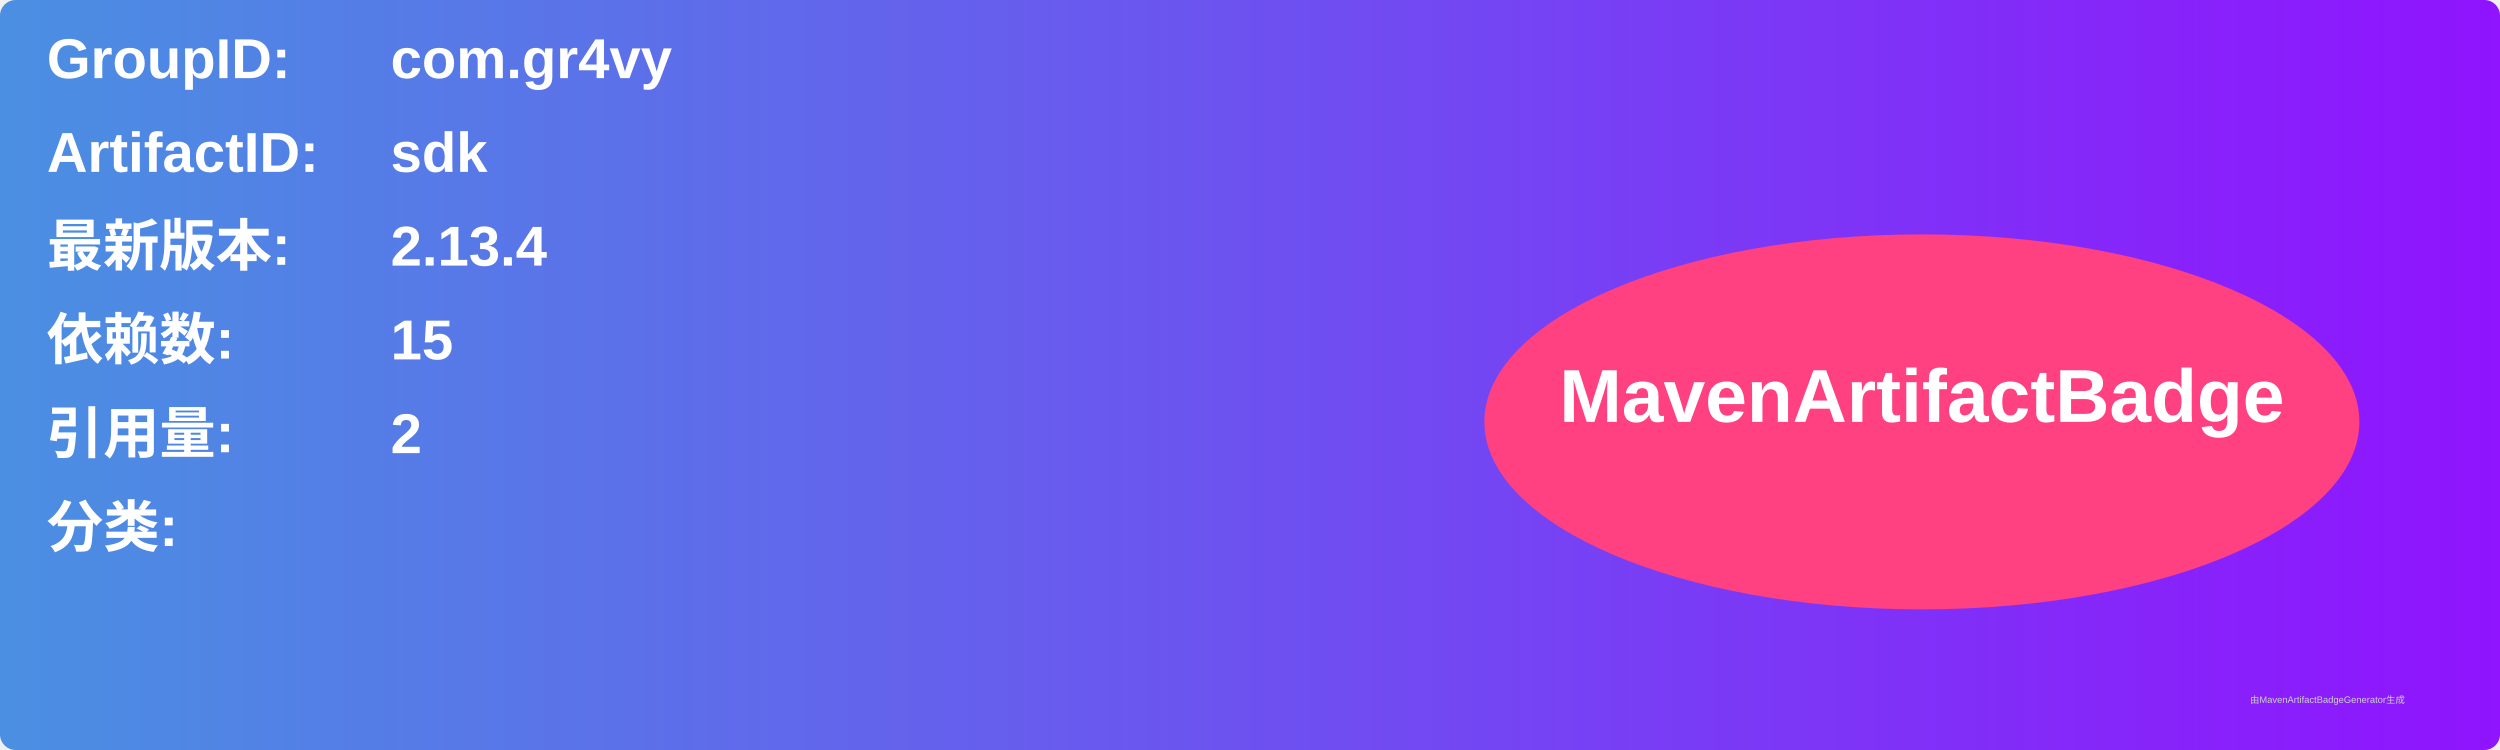
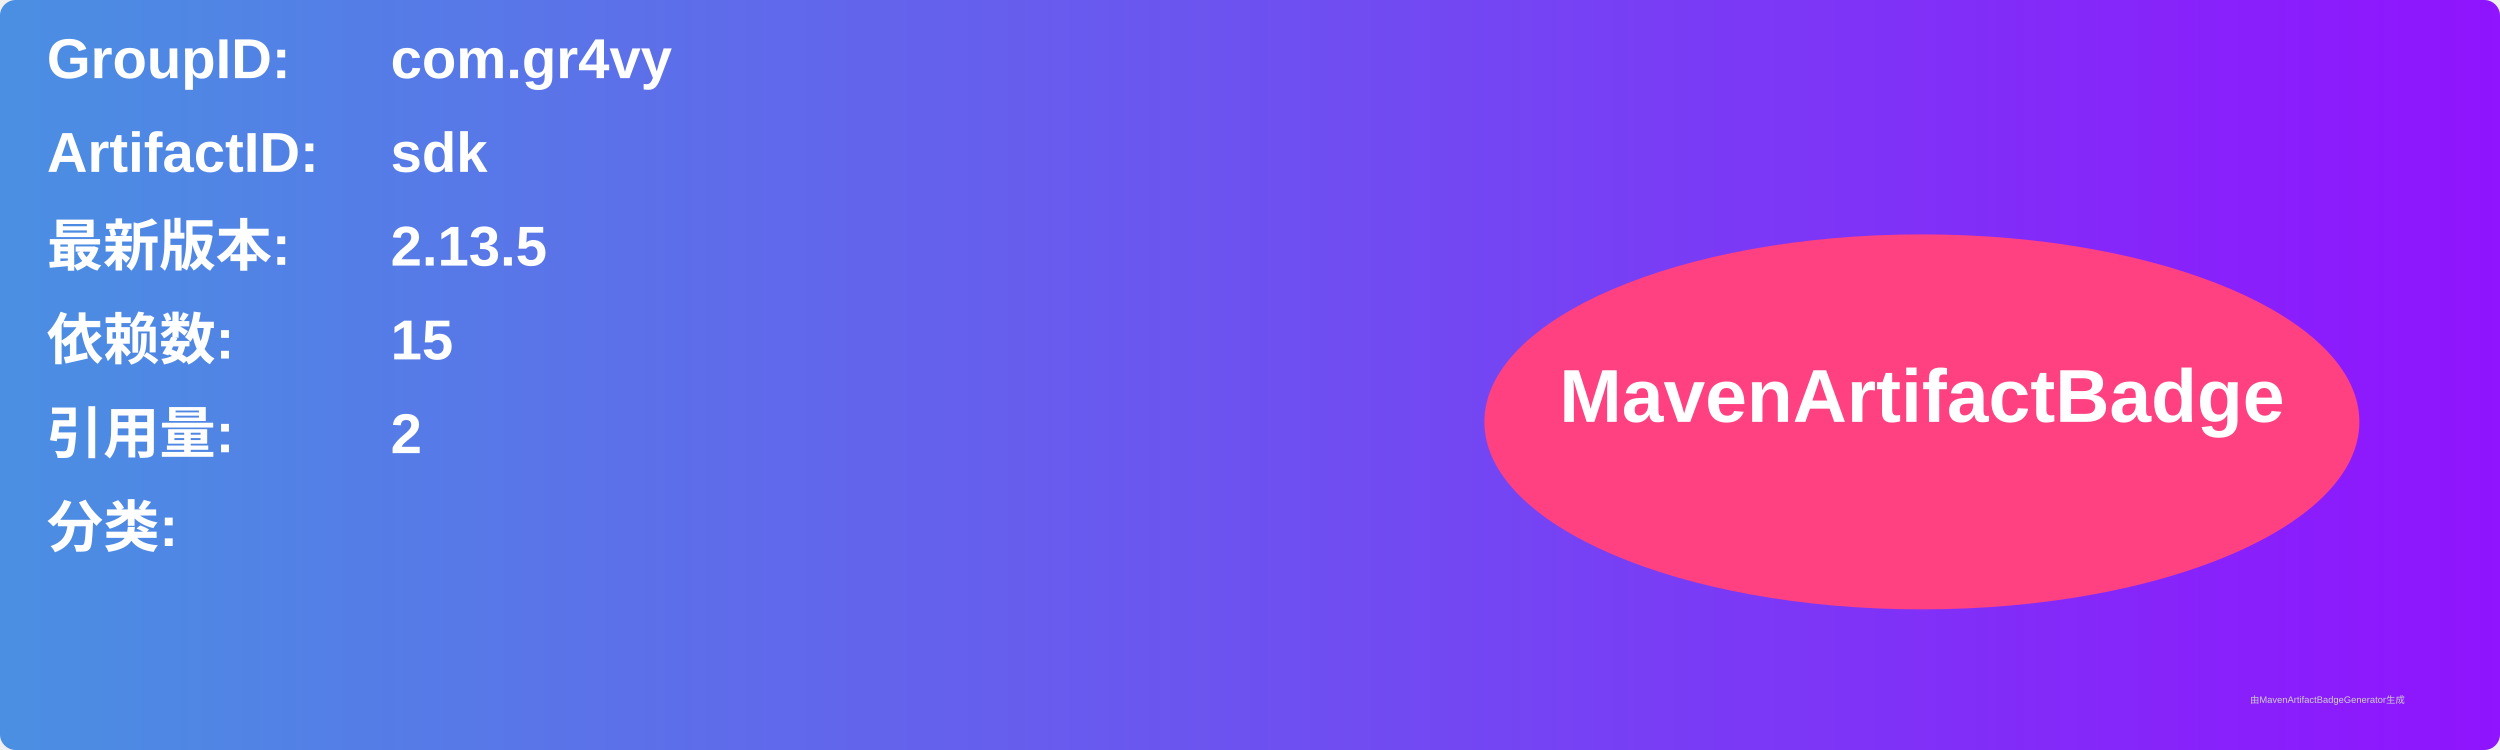
<svg xmlns="http://www.w3.org/2000/svg" width="800" height="240" viewBox="0 0 800 240">
  <linearGradient id="grad" x1="0%" y1="0%" x2="100%" y2="0%">
    <stop offset="0%" stop-color="#4a90e2" />
    <stop offset="100%" stop-color="#9013fe" />
  </linearGradient>
  <rect width="100%" height="100%" rx="5" ry="5" fill="url(#grad)" />
  <g transform="translate(15, 15)">
    <text x="0" y="10" font-family="Arial" font-size="18" fill="white" font-weight="bold" width="260">GroupID:</text>
    <text x="110" y="10" font-family="Arial" font-size="18" fill="white" font-weight="bold" width="460">com.gr4vy</text>
    <text x="0" y="40" font-family="Arial" font-size="18" fill="white" font-weight="bold" width="260">ArtifactID:</text>
    <text x="110" y="40" font-family="Arial" font-size="18" fill="white" font-weight="bold" width="460">sdk</text>
    <text x="0" y="70" font-family="Arial" font-size="18" fill="white" font-weight="bold">最新版本:</text>
    <text x="110" y="70" font-family="Arial" font-size="18" fill="white" font-weight="bold">
-       <tspan font-weight="bold">2.13.4</tspan>
+       <tspan font-weight="bold">2.13.5</tspan>
    </text>
    <text x="0" y="100" font-family="Arial" font-size="18" fill="white" font-weight="bold">依赖数: </text>
    <text x="110" y="100" font-family="Arial" font-size="18" fill="white">
      <tspan font-weight="bold">15</tspan>
    </text>
    <text x="0" y="130" font-family="Arial" font-size="18" fill="white" font-weight="bold">引用量: </text>
    <text x="110" y="130" font-family="Arial" font-size="18" fill="white">
      <tspan font-weight="bold">2</tspan>
    </text>
    <text x="0" y="160" font-family="Arial" font-size="18" fill="white" font-weight="bold">分类:</text>
    <text x="10" y="190" font-family="Arial" font-size="10" fill="white">
      <tspan font-weight="bold" />
    </text>
    <ellipse cx="600" cy="120" rx="140" ry="60" fill="#ff4081" />
    <text x="600" y="120" text-anchor="middle" font-family="Arial" font-size="24" fill="white" font-weight="bold">MavenArtifactBadge</text>
  </g>
  <text x="720" y="225" font-family="Arial" font-size="3" fill="#d0d0d0">由MavenArtifactBadgeGenerator生成</text>
</svg>
